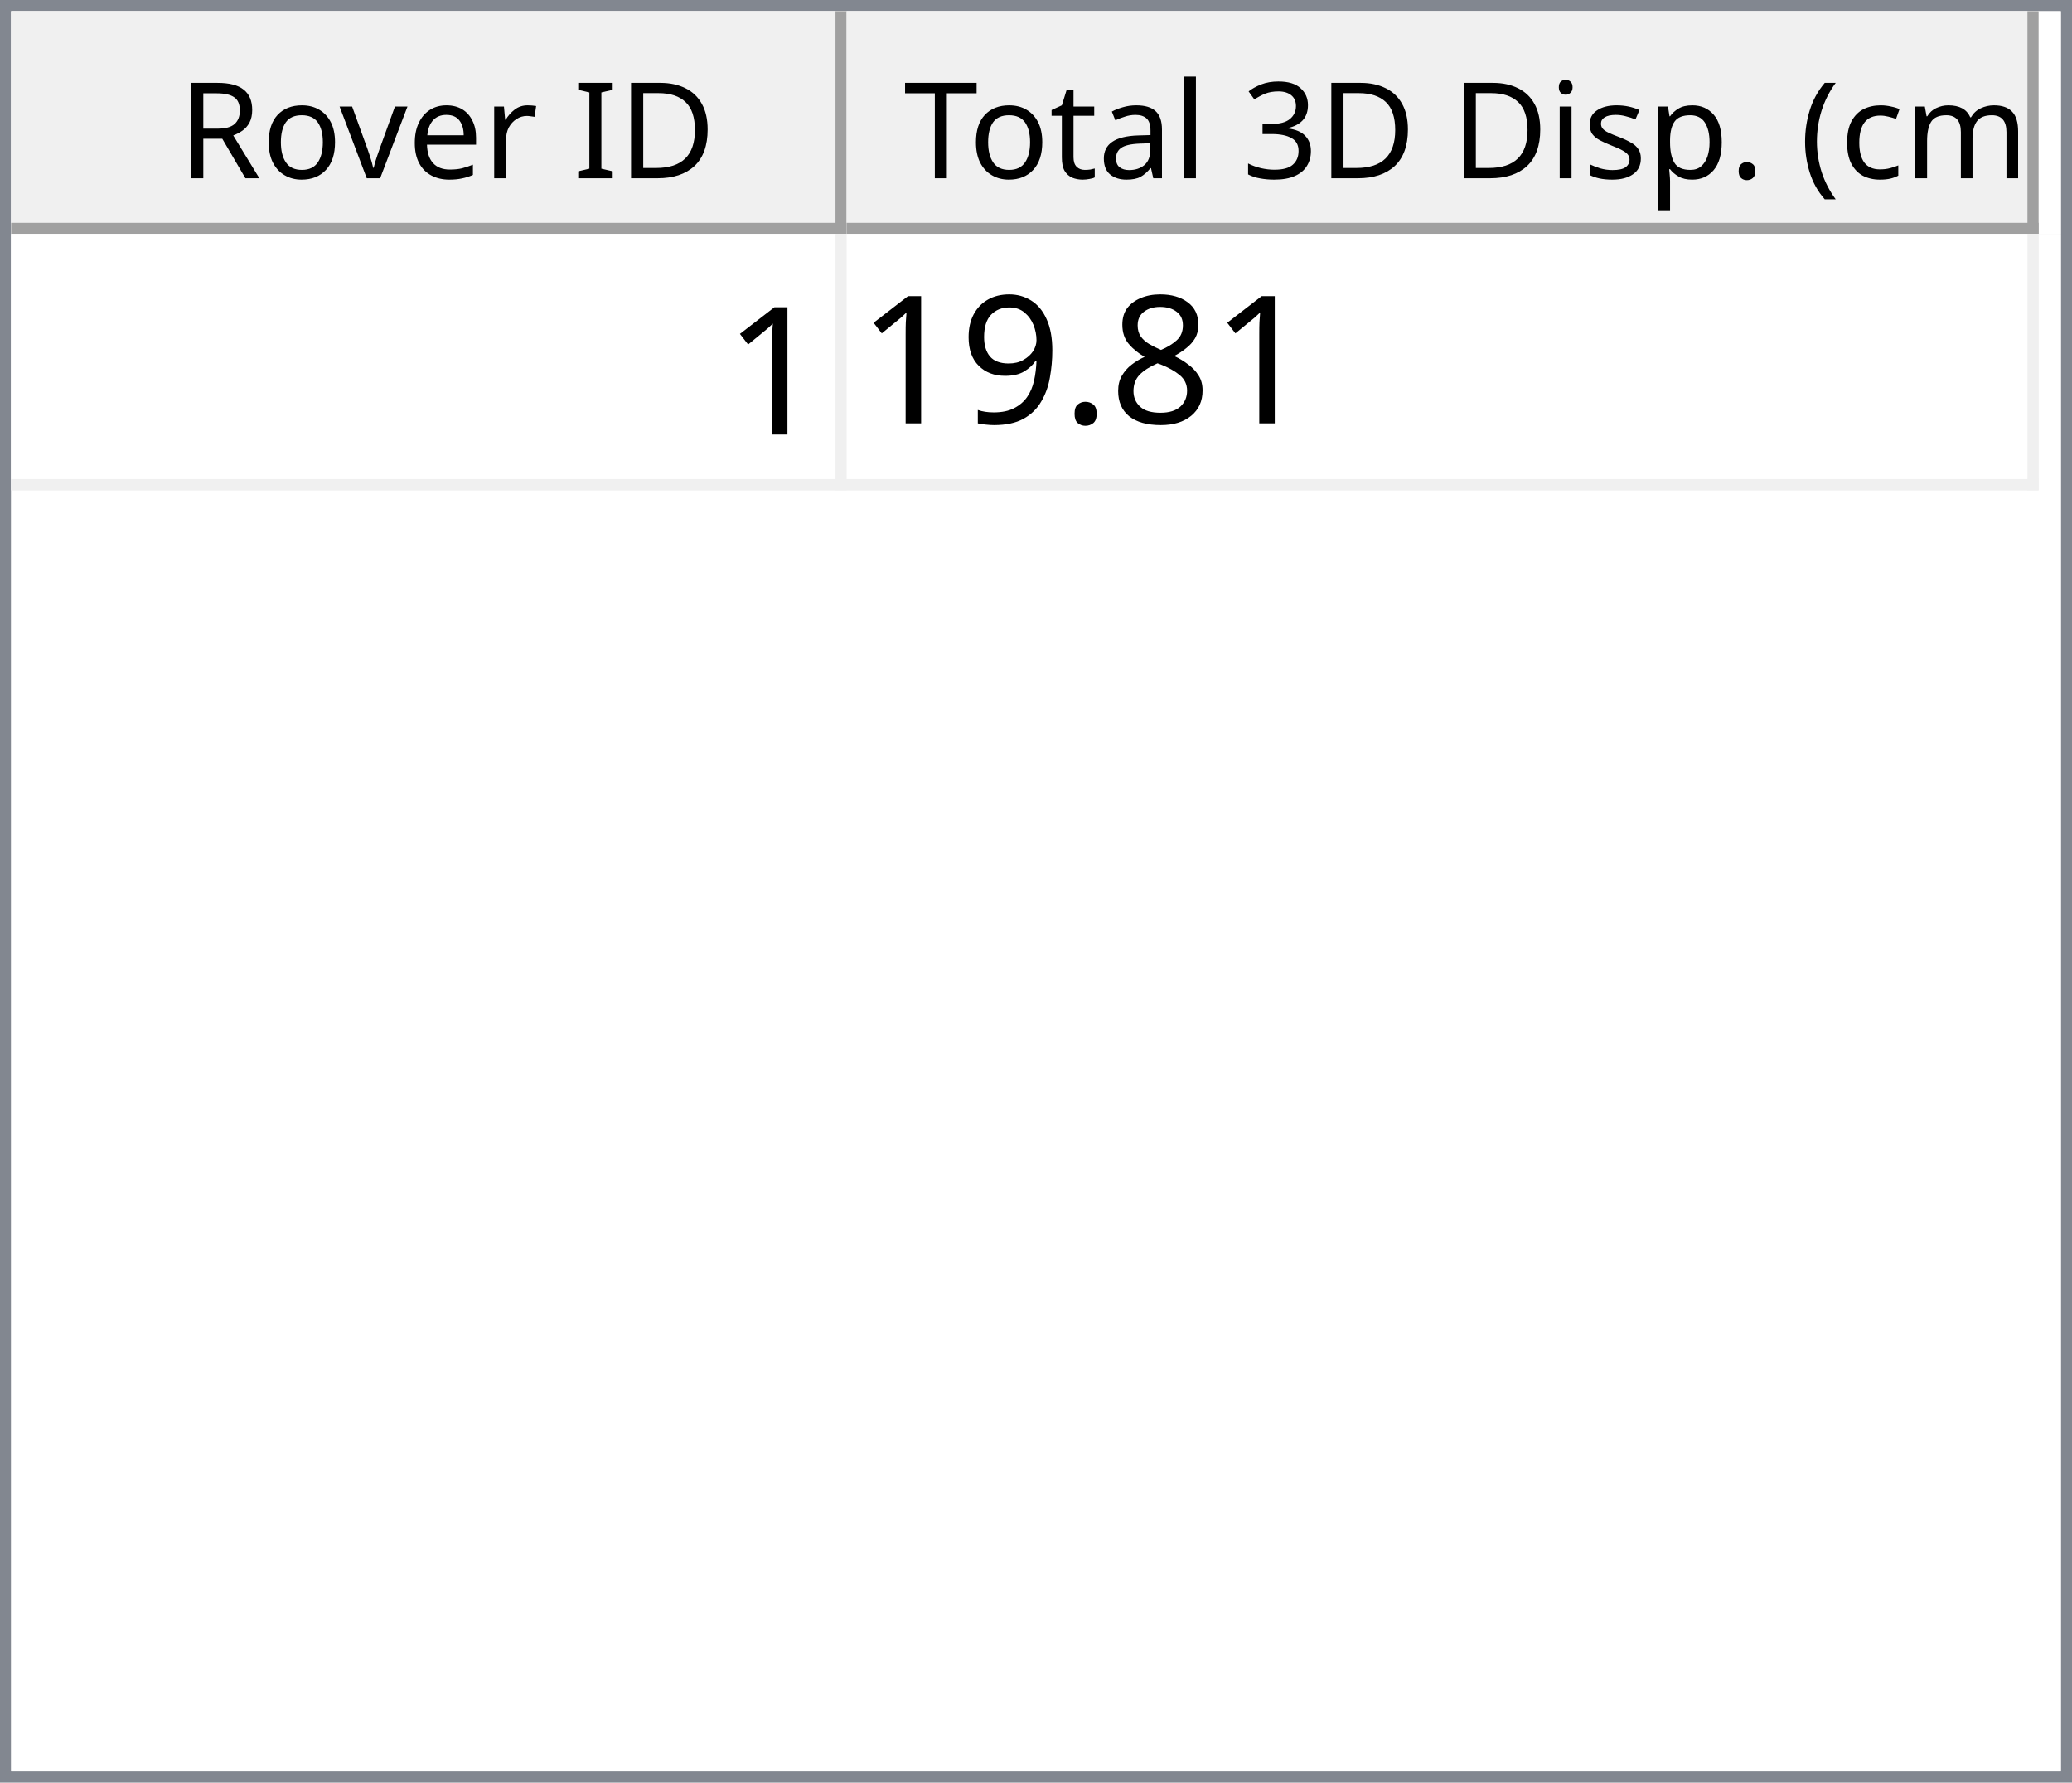
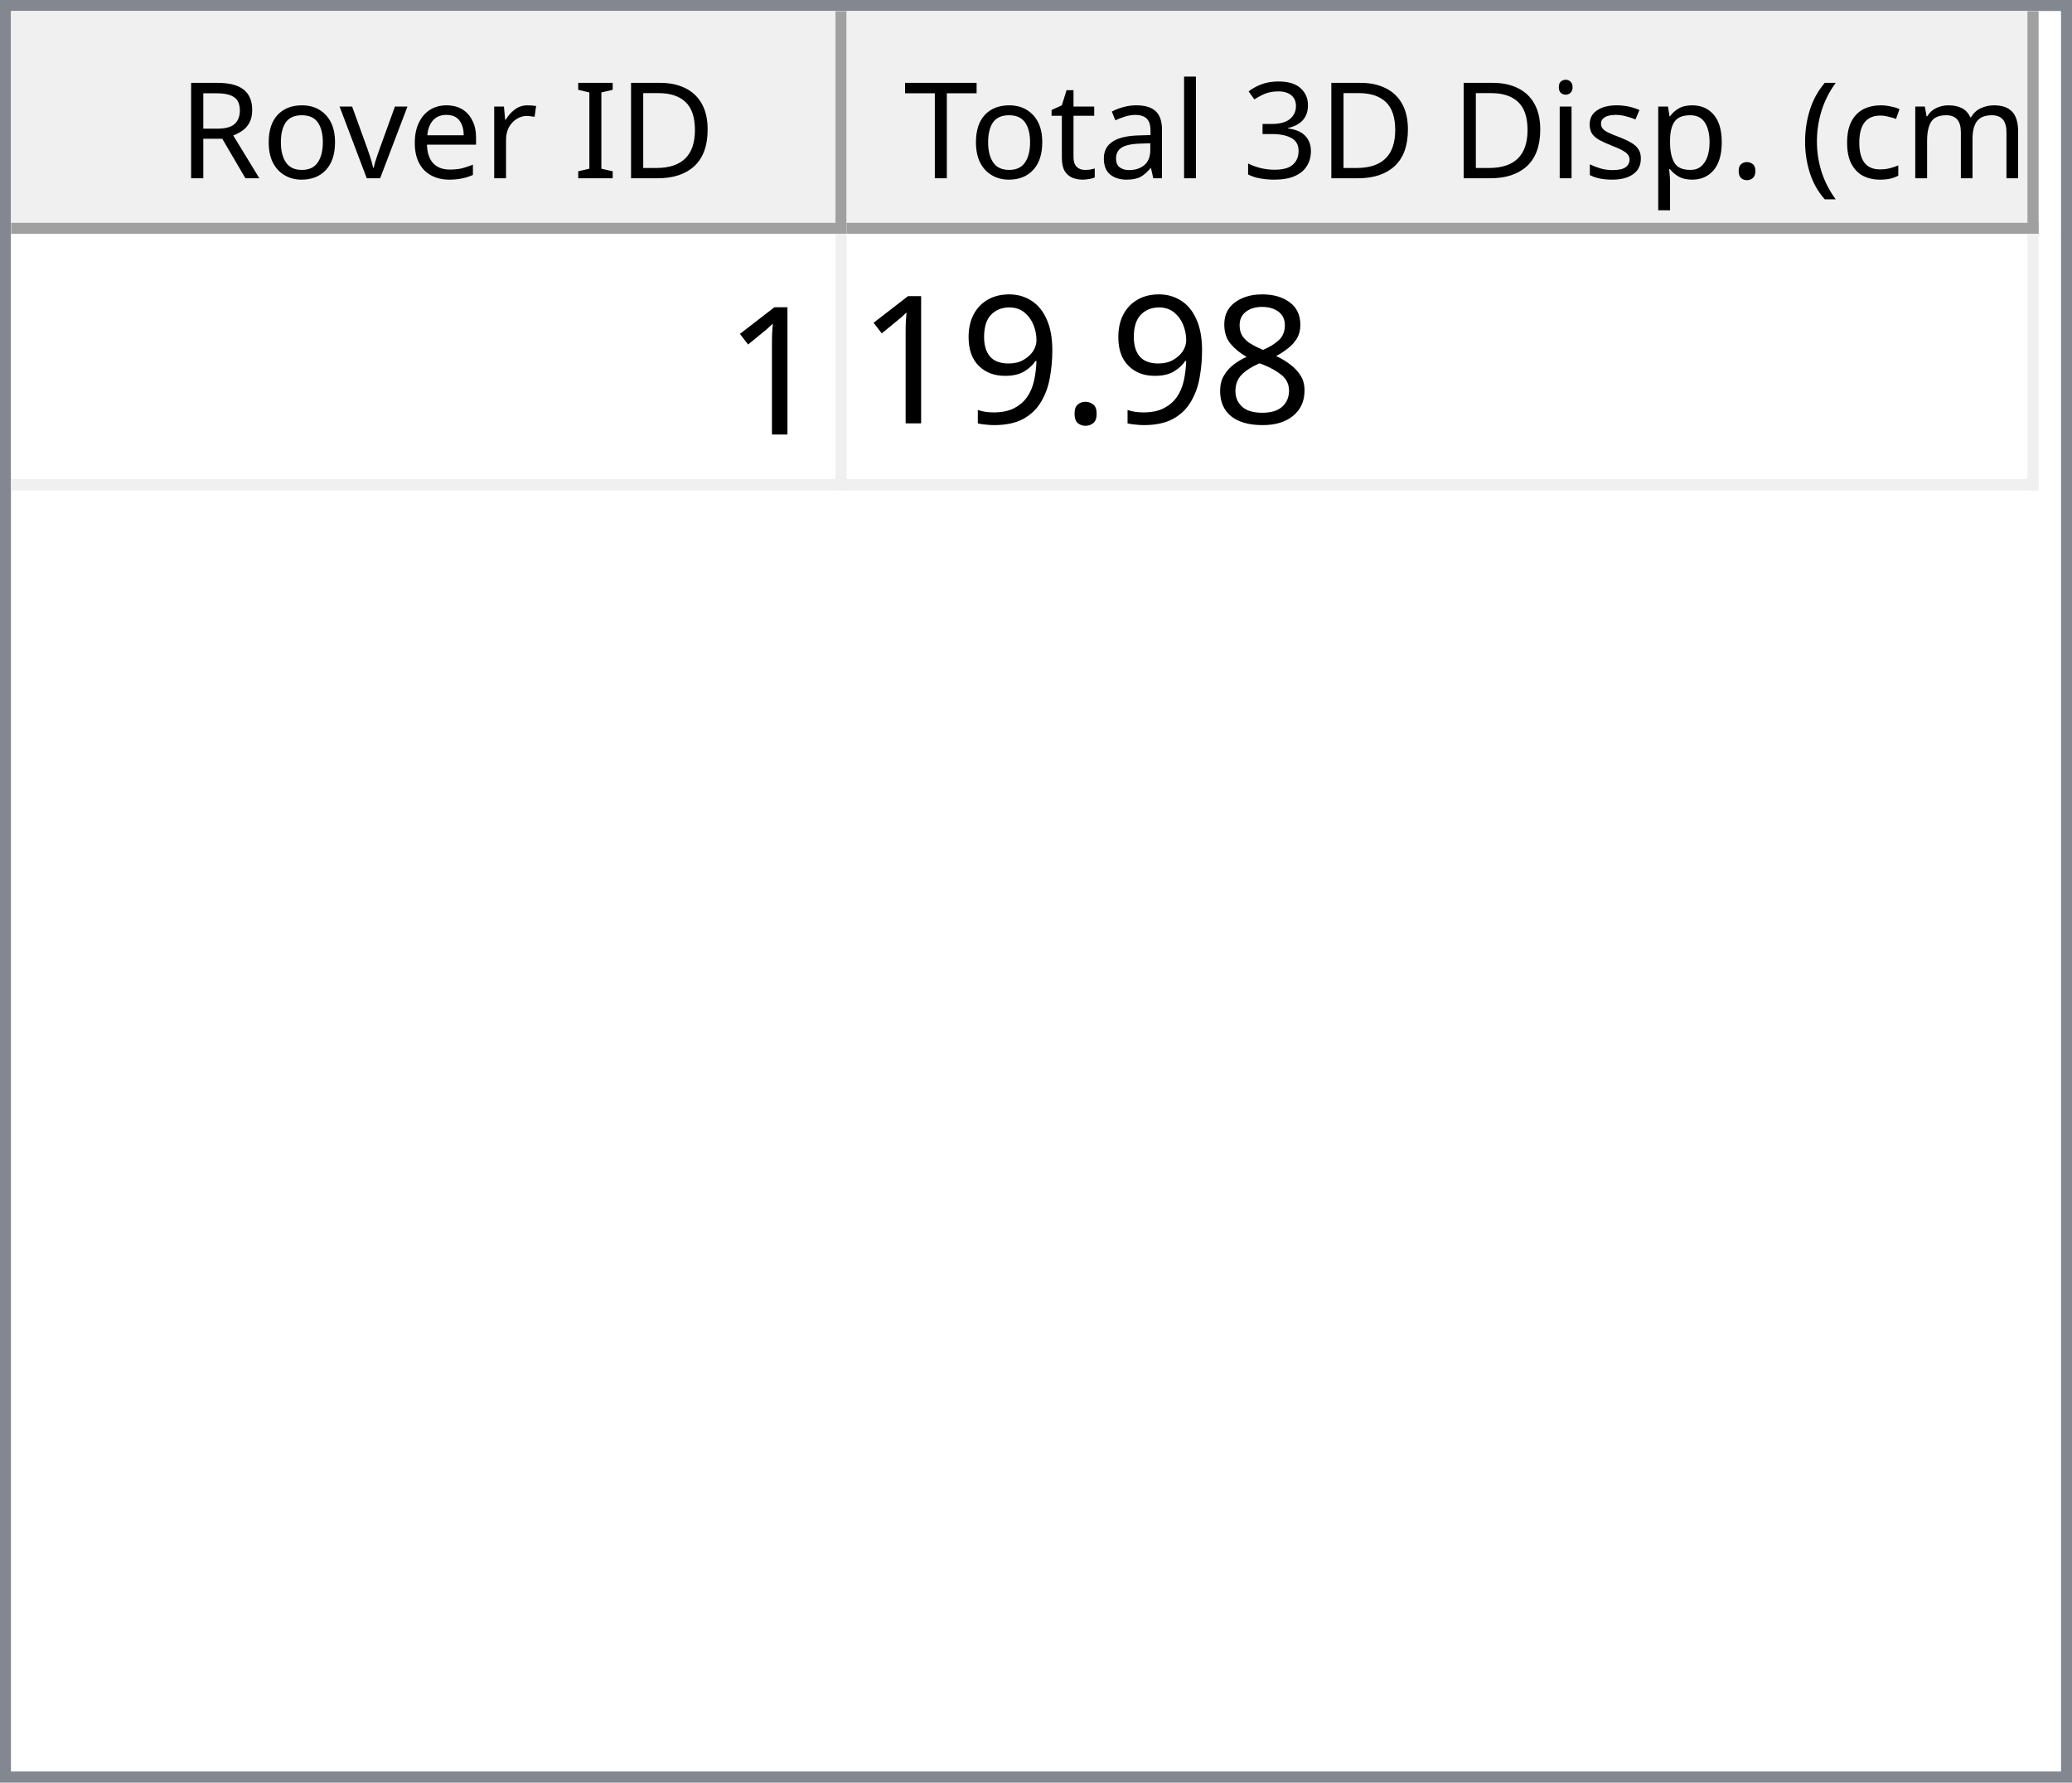
<svg xmlns="http://www.w3.org/2000/svg" style="fill-opacity:1; color-rendering:auto; color-interpolation:auto; text-rendering:auto; stroke:black; stroke-linecap:square; stroke-miterlimit:10; shape-rendering:auto; stroke-opacity:1; fill:black; stroke-dasharray:none; font-weight:normal; stroke-width:1; font-family:'Dialog'; font-style:normal; stroke-linejoin:miter; font-size:12px; stroke-dashoffset:0; image-rendering:auto;" width="186" height="160">
  <defs id="genericDefs" />
  <g>
    <defs id="defs1">
      <clipPath clipPathUnits="userSpaceOnUse" id="clipPath1">
        <path d="M0 0 L186 0 L186 160 L0 160 L0 0 Z" />
      </clipPath>
      <clipPath clipPathUnits="userSpaceOnUse" id="clipPath2">
        <path d="M0 0 L0 160 L186 160 L186 0 Z" />
      </clipPath>
      <clipPath clipPathUnits="userSpaceOnUse" id="clipPath3">
        <path d="M0 0 L0 20 L184 20 L184 0 Z" />
      </clipPath>
      <clipPath clipPathUnits="userSpaceOnUse" id="clipPath4">
        <path d="M0 0 L0 20 L75 20 L75 0 Z" />
      </clipPath>
      <clipPath clipPathUnits="userSpaceOnUse" id="clipPath5">
        <path d="M1 1 L1 19 L74 19 L74 1 Z" />
      </clipPath>
      <clipPath clipPathUnits="userSpaceOnUse" id="clipPath6">
        <path d="M0 0 L0 18 L73 18 L73 0 Z" />
      </clipPath>
      <clipPath clipPathUnits="userSpaceOnUse" id="clipPath7">
        <path d="M-0.5 -0.5 L-0.5 19.5 L74.5 19.5 L74.5 -0.5 Z" />
      </clipPath>
      <clipPath clipPathUnits="userSpaceOnUse" id="clipPath8">
        <path d="M0 0 L0 20 L107 20 L107 0 Z" />
      </clipPath>
      <clipPath clipPathUnits="userSpaceOnUse" id="clipPath9">
        <path d="M1 1 L1 19 L106 19 L106 1 Z" />
      </clipPath>
      <clipPath clipPathUnits="userSpaceOnUse" id="clipPath10">
        <path d="M0 0 L0 18 L105 18 L105 0 Z" />
      </clipPath>
      <clipPath clipPathUnits="userSpaceOnUse" id="clipPath11">
        <path d="M-0.5 -0.5 L-0.5 19.5 L106.5 19.5 L106.5 -0.5 Z" />
      </clipPath>
      <clipPath clipPathUnits="userSpaceOnUse" id="clipPath12">
        <path d="M0 0 L0 138 L184 138 L184 0 Z" />
      </clipPath>
      <clipPath clipPathUnits="userSpaceOnUse" id="clipPath13">
        <path d="M0 0 L0 23 L182 23 L182 0 Z" />
      </clipPath>
      <clipPath clipPathUnits="userSpaceOnUse" id="clipPath14">
        <path d="M-0.5 -0.5 L-0.5 22.5 L181.5 22.5 L181.5 -0.5 Z" />
      </clipPath>
      <clipPath clipPathUnits="userSpaceOnUse" id="clipPath15">
        <path d="M0 0 L0 22 L74 22 L74 0 Z" />
      </clipPath>
      <clipPath clipPathUnits="userSpaceOnUse" id="clipPath16">
        <path d="M0 0 L0 22 L106 22 L106 0 Z" />
      </clipPath>
      <font horiz-adv-x="64.551" id="font1">
        <font-face ascent="107.91" descent="25.098" units-per-em="100" style="font-style:normal; font-family:Segoe UI; font-weight:normal;" />
        <missing-glyph horiz-adv-x="64.551" d="M8.109 0 L8.109 68.266 L56.453 68.266 L56.453 0 L8.109 0 ZM15.328 7.234 L49.219 7.234 L49.219 61.031 L15.328 61.031 L15.328 7.234 Z" />
        <glyph unicode="D" horiz-adv-x="70.117" d="M9.188 0 L9.188 70.016 L28.516 70.016 Q65.531 70.016 65.531 35.891 Q65.531 19.672 55.25 9.836 Q44.969 0 27.734 0 L9.188 0 ZM17.391 62.594 L17.391 7.422 L27.828 7.422 Q41.609 7.422 49.273 14.797 Q56.938 22.172 56.938 35.688 Q56.938 62.594 28.328 62.594 L17.391 62.594 Z" />
        <glyph unicode="I" horiz-adv-x="26.611" d="M17.391 0 L9.188 0 L9.188 70.016 L17.391 70.016 L17.391 0 Z" />
        <glyph unicode=" " horiz-adv-x="27.393" d="" />
        <glyph unicode="r" horiz-adv-x="34.766" d="M34.188 41.891 Q32.078 43.5 28.125 43.5 Q23 43.5 19.555 38.672 Q16.109 33.844 16.109 25.484 L16.109 0 L8.109 0 L8.109 50 L16.109 50 L16.109 39.703 L16.312 39.703 Q18.016 44.969 21.531 47.922 Q25.047 50.875 29.391 50.875 Q32.516 50.875 34.188 50.203 L34.188 41.891 Z" />
        <glyph unicode="e" horiz-adv-x="52.295" d="M48.297 23 L12.984 23 Q13.188 14.656 17.484 10.109 Q21.781 5.562 29.297 5.562 Q37.75 5.562 44.828 11.141 L44.828 3.609 Q38.234 -1.172 27.391 -1.172 Q16.797 -1.172 10.742 5.641 Q4.688 12.453 4.688 24.812 Q4.688 36.469 11.305 43.82 Q17.922 51.172 27.734 51.172 Q37.547 51.172 42.922 44.828 Q48.297 38.484 48.297 27.203 L48.297 23 ZM40.094 29.781 Q40.047 36.719 36.75 40.578 Q33.453 44.438 27.594 44.438 Q21.922 44.438 17.969 40.383 Q14.016 36.328 13.094 29.781 L40.094 29.781 Z" />
        <glyph unicode="v" horiz-adv-x="47.9" d="M47.406 50 L27.484 0 L19.625 0 L0.688 50 L9.469 50 L22.172 13.672 Q23.578 9.672 23.922 6.688 L24.125 6.688 Q24.609 10.453 25.688 13.484 L38.969 50 L47.406 50 Z" />
        <glyph unicode="o" horiz-adv-x="58.594" d="M29 -1.172 Q17.922 -1.172 11.305 5.836 Q4.688 12.844 4.688 24.422 Q4.688 37.016 11.57 44.094 Q18.453 51.172 30.172 51.172 Q41.359 51.172 47.633 44.289 Q53.906 37.406 53.906 25.203 Q53.906 13.234 47.141 6.031 Q40.375 -1.172 29 -1.172 ZM29.594 44.438 Q21.875 44.438 17.383 39.188 Q12.891 33.938 12.891 24.703 Q12.891 15.828 17.43 10.695 Q21.969 5.562 29.594 5.562 Q37.359 5.562 41.531 10.594 Q45.703 15.625 45.703 24.906 Q45.703 34.281 41.531 39.359 Q37.359 44.438 29.594 44.438 Z" />
        <glyph unicode="R" horiz-adv-x="59.814" d="M59.375 0 L49.609 0 L37.891 19.625 Q36.281 22.359 34.766 24.289 Q33.25 26.219 31.664 27.438 Q30.078 28.656 28.25 29.219 Q26.422 29.781 24.125 29.781 L17.391 29.781 L17.391 0 L9.188 0 L9.188 70.016 L30.078 70.016 Q34.672 70.016 38.555 68.867 Q42.438 67.719 45.289 65.375 Q48.141 63.031 49.758 59.547 Q51.375 56.062 51.375 51.375 Q51.375 47.703 50.273 44.656 Q49.172 41.609 47.148 39.211 Q45.125 36.812 42.266 35.133 Q39.406 33.453 35.844 32.516 L35.844 32.328 Q37.594 31.547 38.891 30.547 Q40.188 29.547 41.359 28.18 Q42.531 26.812 43.68 25.078 Q44.828 23.344 46.234 21.047 L59.375 0 ZM17.391 62.594 L17.391 37.203 L28.516 37.203 Q31.594 37.203 34.203 38.133 Q36.812 39.062 38.719 40.797 Q40.625 42.531 41.703 45.047 Q42.781 47.562 42.781 50.688 Q42.781 56.297 39.141 59.445 Q35.5 62.594 28.609 62.594 L17.391 62.594 Z" />
        <glyph unicode=")" horiz-adv-x="30.176" d="M8.297 -15.922 L1.172 -15.922 Q16.406 2.344 16.406 26.812 Q16.406 51.469 1.078 70.016 L8.297 70.016 Q23.531 52.156 23.531 26.703 Q23.531 1.375 8.297 -15.922 Z" />
        <glyph unicode="m" horiz-adv-x="86.133" d="M79.109 0 L71.094 0 L71.094 28.719 Q71.094 37.016 68.531 40.727 Q65.969 44.438 59.906 44.438 Q54.781 44.438 51.195 39.75 Q47.609 35.062 47.609 28.516 L47.609 0 L39.594 0 L39.594 29.688 Q39.594 44.438 28.219 44.438 Q22.953 44.438 19.531 40.016 Q16.109 35.594 16.109 28.516 L16.109 0 L8.109 0 L8.109 50 L16.109 50 L16.109 42.094 L16.312 42.094 Q21.625 51.172 31.844 51.172 Q36.969 51.172 40.773 48.312 Q44.578 45.453 46 40.828 Q51.562 51.172 62.594 51.172 Q79.109 51.172 79.109 30.812 L79.109 0 Z" />
        <glyph unicode="c" horiz-adv-x="46.191" d="M42.188 2.297 Q36.422 -1.172 28.516 -1.172 Q17.828 -1.172 11.258 5.789 Q4.688 12.75 4.688 23.828 Q4.688 36.188 11.766 43.68 Q18.844 51.172 30.672 51.172 Q37.25 51.172 42.281 48.734 L42.281 40.531 Q36.719 44.438 30.375 44.438 Q22.703 44.438 17.797 38.945 Q12.891 33.453 12.891 24.516 Q12.891 15.719 17.508 10.641 Q22.125 5.562 29.891 5.562 Q36.422 5.562 42.188 9.906 L42.188 2.297 Z" />
        <glyph unicode="(" horiz-adv-x="30.176" d="M29.109 -15.922 L21.969 -15.922 Q6.844 1.375 6.844 26.703 Q6.844 52.156 21.969 70.016 L29.203 70.016 Q13.875 51.469 13.875 26.812 Q13.875 2.344 29.109 -15.922 Z" />
        <glyph unicode="." horiz-adv-x="21.68" d="M10.891 -1.078 Q8.641 -1.078 7.055 0.539 Q5.469 2.156 5.469 4.391 Q5.469 6.641 7.055 8.273 Q8.641 9.906 10.891 9.906 Q13.188 9.906 14.797 8.273 Q16.406 6.641 16.406 4.391 Q16.406 2.156 14.797 0.539 Q13.188 -1.078 10.891 -1.078 Z" />
        <glyph unicode="p" horiz-adv-x="58.789" d="M16.312 7.234 L16.109 7.234 L16.109 -23 L8.109 -23 L8.109 50 L16.109 50 L16.109 41.219 L16.312 41.219 Q22.219 51.172 33.594 51.172 Q43.266 51.172 48.688 44.461 Q54.109 37.75 54.109 26.469 Q54.109 13.922 48 6.375 Q41.891 -1.172 31.297 -1.172 Q21.578 -1.172 16.312 7.234 ZM16.109 27.391 L16.109 20.406 Q16.109 14.203 20.141 9.883 Q24.172 5.562 30.375 5.562 Q37.641 5.562 41.773 11.133 Q45.906 16.703 45.906 26.609 Q45.906 34.969 42.047 39.703 Q38.188 44.438 31.594 44.438 Q24.609 44.438 20.359 39.578 Q16.109 34.719 16.109 27.391 Z" />
        <glyph unicode="s" horiz-adv-x="42.432" d="M5.078 1.812 L5.078 10.406 Q11.625 5.562 19.484 5.562 Q30.031 5.562 30.031 12.594 Q30.031 14.594 29.125 15.992 Q28.219 17.391 26.68 18.461 Q25.141 19.531 23.07 20.383 Q21 21.234 18.609 22.172 Q15.281 23.484 12.766 24.828 Q10.25 26.172 8.57 27.859 Q6.891 29.547 6.031 31.695 Q5.172 33.844 5.172 36.719 Q5.172 40.234 6.789 42.945 Q8.406 45.656 11.086 47.484 Q13.766 49.312 17.211 50.242 Q20.656 51.172 24.312 51.172 Q30.812 51.172 35.938 48.922 L35.938 40.828 Q30.422 44.438 23.25 44.438 Q21 44.438 19.195 43.922 Q17.391 43.406 16.094 42.477 Q14.797 41.547 14.086 40.258 Q13.375 38.969 13.375 37.406 Q13.375 35.453 14.086 34.133 Q14.797 32.812 16.164 31.789 Q17.531 30.766 19.484 29.938 Q21.438 29.109 23.922 28.125 Q27.25 26.859 29.883 25.516 Q32.516 24.172 34.375 22.484 Q36.234 20.797 37.234 18.602 Q38.234 16.406 38.234 13.375 Q38.234 9.672 36.602 6.938 Q34.969 4.203 32.234 2.398 Q29.5 0.594 25.93 -0.289 Q22.359 -1.172 18.453 -1.172 Q10.75 -1.172 5.078 1.812 Z" />
        <glyph unicode="i" horiz-adv-x="24.219" d="M12.203 62.703 Q10.062 62.703 8.547 64.164 Q7.031 65.625 7.031 67.875 Q7.031 70.125 8.547 71.609 Q10.062 73.094 12.203 73.094 Q14.406 73.094 15.945 71.609 Q17.484 70.125 17.484 67.875 Q17.484 65.719 15.945 64.211 Q14.406 62.703 12.203 62.703 ZM16.109 0 L8.109 0 L8.109 50 L16.109 50 L16.109 0 Z" />
        <glyph unicode="3" horiz-adv-x="53.906" d="M46.531 19.828 Q46.531 15.094 44.75 11.211 Q42.969 7.328 39.719 4.57 Q36.469 1.812 31.93 0.297 Q27.391 -1.219 21.922 -1.219 Q11.922 -1.219 6 2.594 L6 11.188 Q13.094 5.609 22.219 5.609 Q25.875 5.609 28.828 6.539 Q31.781 7.469 33.906 9.227 Q36.031 10.984 37.18 13.477 Q38.328 15.969 38.328 19.094 Q38.328 32.812 18.797 32.812 L12.984 32.812 L12.984 39.594 L18.5 39.594 Q35.797 39.594 35.797 52.484 Q35.797 64.406 22.609 64.406 Q15.188 64.406 8.688 59.422 L8.688 67.188 Q15.375 71.188 24.609 71.188 Q29 71.188 32.57 69.969 Q36.141 68.75 38.68 66.555 Q41.219 64.359 42.609 61.281 Q44 58.203 44 54.5 Q44 40.672 30.031 36.719 L30.031 36.531 Q33.594 36.141 36.625 34.797 Q39.656 33.453 41.852 31.305 Q44.047 29.156 45.289 26.25 Q46.531 23.344 46.531 19.828 Z" />
        <glyph unicode="l" horiz-adv-x="24.219" d="M16.109 0 L8.109 0 L8.109 74.031 L16.109 74.031 L16.109 0 Z" />
        <glyph unicode="a" horiz-adv-x="50.879" d="M43.891 0 L35.891 0 L35.891 7.812 L35.688 7.812 Q30.469 -1.172 20.312 -1.172 Q12.844 -1.172 8.617 2.781 Q4.391 6.734 4.391 13.281 Q4.391 27.297 20.906 29.594 L35.891 31.688 Q35.891 44.438 25.594 44.438 Q16.547 44.438 9.281 38.281 L9.281 46.484 Q16.656 51.172 26.266 51.172 Q43.891 51.172 43.891 32.516 L43.891 0 ZM35.891 25.297 L23.828 23.641 Q18.266 22.859 15.43 20.875 Q12.594 18.891 12.594 13.875 Q12.594 10.203 15.211 7.883 Q17.828 5.562 22.172 5.562 Q28.125 5.562 32.008 9.742 Q35.891 13.922 35.891 20.312 L35.891 25.297 Z" />
        <glyph unicode="t" horiz-adv-x="33.887" d="M31.297 0.484 Q28.469 -1.078 23.828 -1.078 Q10.688 -1.078 10.688 13.578 L10.688 43.172 L2.094 43.172 L2.094 50 L10.688 50 L10.688 62.203 L18.703 64.797 L18.703 50 L31.297 50 L31.297 43.172 L18.703 43.172 L18.703 14.984 Q18.703 9.969 20.414 7.82 Q22.125 5.672 26.078 5.672 Q29.109 5.672 31.297 7.328 L31.297 0.484 Z" />
        <glyph unicode="T" horiz-adv-x="52.393" d="M50.594 62.594 L30.375 62.594 L30.375 0 L22.172 0 L22.172 62.594 L2 62.594 L2 70.016 L50.594 70.016 L50.594 62.594 Z" />
      </font>
      <font horiz-adv-x="75.0" id="font2">
        <font-face ascent="100.537" descent="21.973" units-per-em="100" style="font-style:normal; font-family:sans-serif; font-weight:normal;" />
        <missing-glyph horiz-adv-x="75.0" d="M12.5 0 L12.5 62.5 L62.5 62.5 L62.5 0 L12.5 0 ZM14.062 1.562 L60.938 1.562 L60.938 60.938 L14.062 60.938 L14.062 1.562 Z" />
        <glyph unicode="1" horiz-adv-x="55.615" d="M37.25 0 L28.469 0 L28.469 56 Q25.297 52.984 20.141 49.953 Q14.984 46.922 10.891 45.406 L10.891 53.906 Q18.266 57.375 23.781 62.305 Q29.297 67.234 31.594 71.875 L37.25 71.875 L37.25 0 Z" />
        <glyph unicode="8" horiz-adv-x="55.615" d="M17.672 38.812 Q12.203 40.828 9.57 44.539 Q6.938 48.25 6.938 53.422 Q6.938 61.234 12.555 66.555 Q18.172 71.875 27.484 71.875 Q36.859 71.875 42.578 66.43 Q48.297 60.984 48.297 53.172 Q48.297 48.188 45.68 44.508 Q43.062 40.828 37.75 38.812 Q44.344 36.672 47.781 31.883 Q51.219 27.094 51.219 20.453 Q51.219 11.281 44.727 5.031 Q38.234 -1.219 27.641 -1.219 Q17.047 -1.219 10.547 5.055 Q4.047 11.328 4.047 20.703 Q4.047 27.688 7.594 32.398 Q11.141 37.109 17.672 38.812 ZM15.922 53.719 Q15.922 48.641 19.195 45.414 Q22.469 42.188 27.688 42.188 Q32.766 42.188 36.016 45.383 Q39.266 48.578 39.266 53.219 Q39.266 58.062 35.914 61.359 Q32.562 64.656 27.594 64.656 Q22.562 64.656 19.242 61.43 Q15.922 58.203 15.922 53.719 ZM13.094 20.656 Q13.094 16.891 14.875 13.375 Q16.656 9.859 20.172 7.93 Q23.688 6 27.734 6 Q34.031 6 38.133 10.055 Q42.234 14.109 42.234 20.359 Q42.234 26.703 38.016 30.859 Q33.797 35.016 27.438 35.016 Q21.234 35.016 17.164 30.914 Q13.094 26.812 13.094 20.656 Z" />
        <glyph unicode="." horiz-adv-x="27.783" d="M9.078 0 L9.078 10.016 L19.094 10.016 L19.094 0 L9.078 0 Z" />
        <glyph unicode="9" horiz-adv-x="55.615" d="M5.469 16.547 L13.922 17.328 Q14.984 11.375 18.016 8.688 Q21.047 6 25.781 6 Q29.828 6 32.883 7.859 Q35.938 9.719 37.891 12.82 Q39.844 15.922 41.164 21.195 Q42.484 26.469 42.484 31.938 Q42.484 32.516 42.438 33.688 Q39.797 29.5 35.234 26.883 Q30.672 24.266 25.344 24.266 Q16.453 24.266 10.305 30.711 Q4.156 37.156 4.156 47.703 Q4.156 58.594 10.578 65.234 Q17 71.875 26.656 71.875 Q33.641 71.875 39.43 68.117 Q45.219 64.359 48.219 57.398 Q51.219 50.438 51.219 37.25 Q51.219 23.531 48.242 15.406 Q45.266 7.281 39.383 3.031 Q33.5 -1.219 25.594 -1.219 Q17.188 -1.219 11.867 3.445 Q6.547 8.109 5.469 16.547 ZM41.453 48.141 Q41.453 55.719 37.43 60.156 Q33.406 64.594 27.734 64.594 Q21.875 64.594 17.531 59.812 Q13.188 55.031 13.188 47.406 Q13.188 40.578 17.312 36.305 Q21.438 32.031 27.484 32.031 Q33.594 32.031 37.523 36.305 Q41.453 40.578 41.453 48.141 Z" />
      </font>
    </defs>
    <g style="fill:white; stroke:white;">
      <rect x="0" y="0" width="186" style="clip-path:url(#clipPath1); stroke:none;" height="160" />
    </g>
    <g style="fill:white; text-rendering:optimizeSpeed; color-rendering:optimizeSpeed; image-rendering:optimizeSpeed; shape-rendering:crispEdges; stroke:white; color-interpolation:sRGB;">
      <rect x="0" width="186" height="160" y="0" style="stroke:none;" />
      <path style="stroke:none;" d="M0 160 L186 160 L186 0 L0 0 Z" />
    </g>
    <g style="fill:rgb(240,240,240); font-family:'Segoe UI'; stroke:rgb(240,240,240);">
      <rect x="0" y="0" width="186" style="clip-path:url(#clipPath2); stroke:none;" height="160" />
    </g>
    <g style="fill:rgb(130,135,144); font-family:'Segoe UI'; stroke:rgb(130,135,144);">
      <path d="M0 0 L186 0 L186 160 L0 160 L0 0 ZM1 1 L185 1 L185 159 L1 159 L1 1 Z" style="fill-rule:evenodd; clip-path:url(#clipPath2); stroke:none;" />
    </g>
    <g style="fill:white; font-family:'Segoe UI'; stroke:white;" transform="translate(1,1)">
      <rect x="0" y="0" width="184" style="clip-path:url(#clipPath3); stroke:none;" height="20" />
    </g>
    <g style="fill:rgb(240,240,240); font-family:'Segoe UI'; stroke:rgb(240,240,240);" transform="translate(1,1)">
      <rect x="0" y="0" width="75" style="clip-path:url(#clipPath4); stroke:none;" height="20" />
    </g>
    <g style="font-family:'Segoe UI';" transform="translate(2,2)">
      <text x="14" xml:space="preserve" y="14" style="clip-path:url(#clipPath6); stroke:none;">Rover ID</text>
    </g>
    <g style="fill:rgb(160,160,160); font-family:'Segoe UI'; stroke:rgb(160,160,160); stroke-linejoin:bevel;" transform="translate(1.5,1.5)">
      <line x1="74" x2="74" y1="0" style="fill:none; clip-path:url(#clipPath7);" y2="19" />
    </g>
    <g style="fill:rgb(160,160,160); font-family:'Segoe UI'; stroke:rgb(160,160,160); stroke-linejoin:bevel;" transform="matrix(1,0,0,1,1,1) translate(0.5,0.5)">
      <line x1="0" x2="74" y1="19" style="fill:none; clip-path:url(#clipPath7);" y2="19" />
    </g>
    <g style="fill:rgb(240,240,240); font-family:'Segoe UI'; stroke:rgb(240,240,240);" transform="translate(76,1)">
      <rect x="0" y="0" width="107" style="clip-path:url(#clipPath8); stroke:none;" height="20" />
    </g>
    <g style="font-family:'Segoe UI';" transform="translate(77,2)">
      <text x="1" xml:space="preserve" y="14" style="clip-path:url(#clipPath10); stroke:none;"> Total 3D Disp. (cm)</text>
    </g>
    <g style="fill:rgb(160,160,160); font-family:'Segoe UI'; stroke:rgb(160,160,160); stroke-linejoin:bevel;" transform="translate(76.5,1.5)">
      <line x1="106" x2="106" y1="0" style="fill:none; clip-path:url(#clipPath11);" y2="19" />
    </g>
    <g style="fill:rgb(160,160,160); font-family:'Segoe UI'; stroke:rgb(160,160,160); stroke-linejoin:bevel;" transform="matrix(1,0,0,1,76,1) translate(0.5,0.5)">
      <line x1="0" x2="106" y1="19" style="fill:none; clip-path:url(#clipPath11);" y2="19" />
    </g>
    <g style="fill:white; font-family:'Segoe UI'; stroke:white;" transform="translate(1,21)">
      <rect x="0" y="0" width="184" style="clip-path:url(#clipPath12); stroke:none;" height="138" />
    </g>
    <g style="fill:rgb(240,240,240); font-size:16px; font-family:sans-serif; stroke:rgb(240,240,240);" transform="translate(1,21)">
      <rect x="0" y="0" width="182" style="clip-path:url(#clipPath13); stroke:none;" height="23" />
      <line transform="translate(0.5,0.5)" x1="0" x2="181" y1="22" style="clip-path:url(#clipPath14); fill:none; stroke-linejoin:bevel;" y2="22" />
    </g>
    <g transform="matrix(1,0,0,1,1,21) translate(0.5,0.5)" style="fill:rgb(240,240,240); font-size:16px; font-family:sans-serif; stroke:rgb(240,240,240); stroke-linejoin:bevel;">
      <line x1="74" x2="74" y1="0" style="fill:none; clip-path:url(#clipPath14);" y2="22" />
    </g>
    <g transform="matrix(1,0,0,1,1,21) translate(0.5,0.5)" style="fill:rgb(240,240,240); font-size:16px; font-family:sans-serif; stroke:rgb(240,240,240); stroke-linejoin:bevel;">
      <line x1="181" x2="181" y1="0" style="fill:none; clip-path:url(#clipPath14);" y2="22" />
    </g>
    <g style="fill:white; font-size:16px; font-family:sans-serif; stroke:white;" transform="matrix(1,0,0,1,1,21)">
      <rect x="0" y="0" width="74" style="clip-path:url(#clipPath15); stroke:none;" height="22" />
      <text x="64" y="18" style="fill:black; clip-path:url(#clipPath15); stroke:none;" xml:space="preserve">1</text>
    </g>
    <g style="fill:white; font-size:16px; font-family:sans-serif; stroke:white;" transform="matrix(1,0,0,1,1,21) translate(75,0)">
      <rect x="0" y="0" width="106" style="clip-path:url(#clipPath16); stroke:none;" height="22" />
-       <text x="1" y="17" style="fill:black; clip-path:url(#clipPath16); stroke:none;" xml:space="preserve">19.81</text>
+       <text x="1" y="17" style="fill:black; clip-path:url(#clipPath16); stroke:none;" xml:space="preserve">19.98</text>
    </g>
  </g>
</svg>
